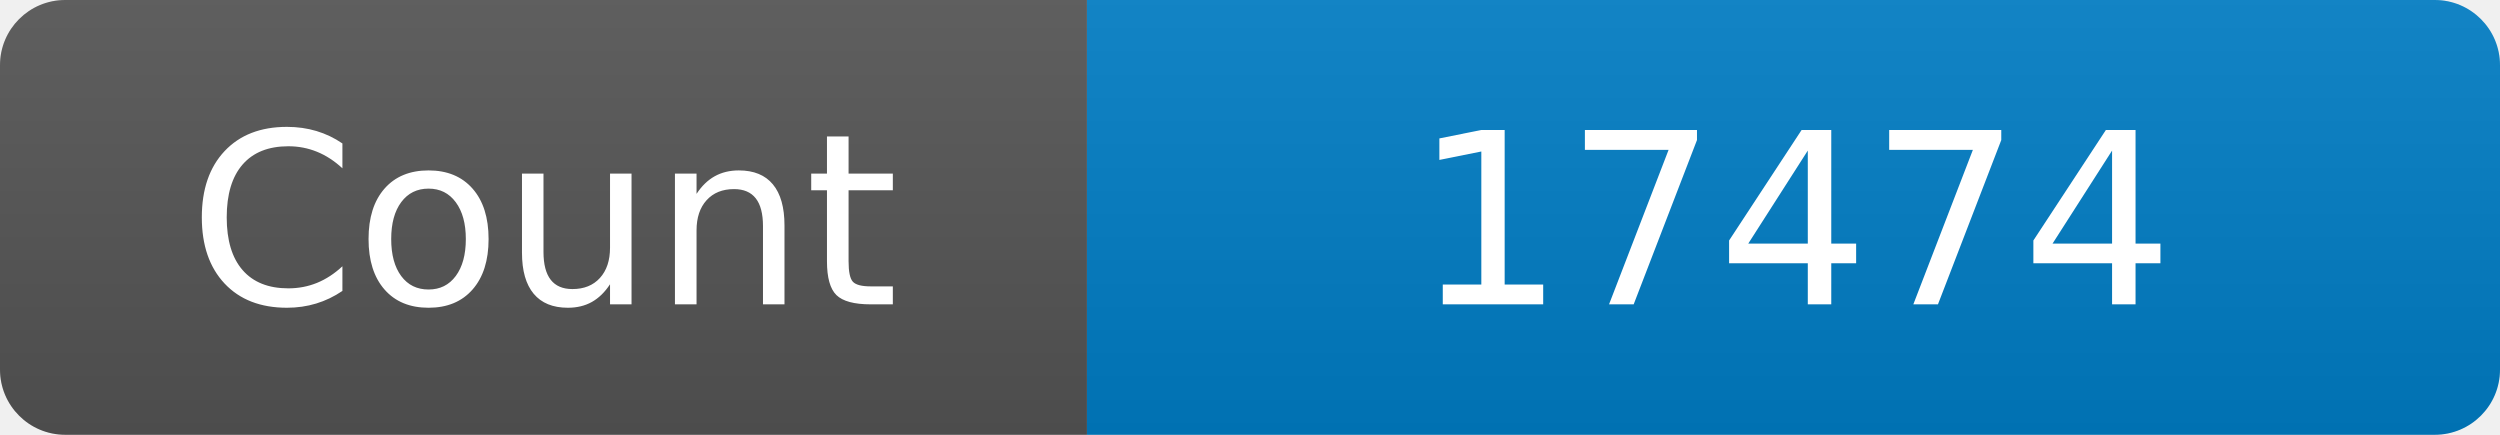
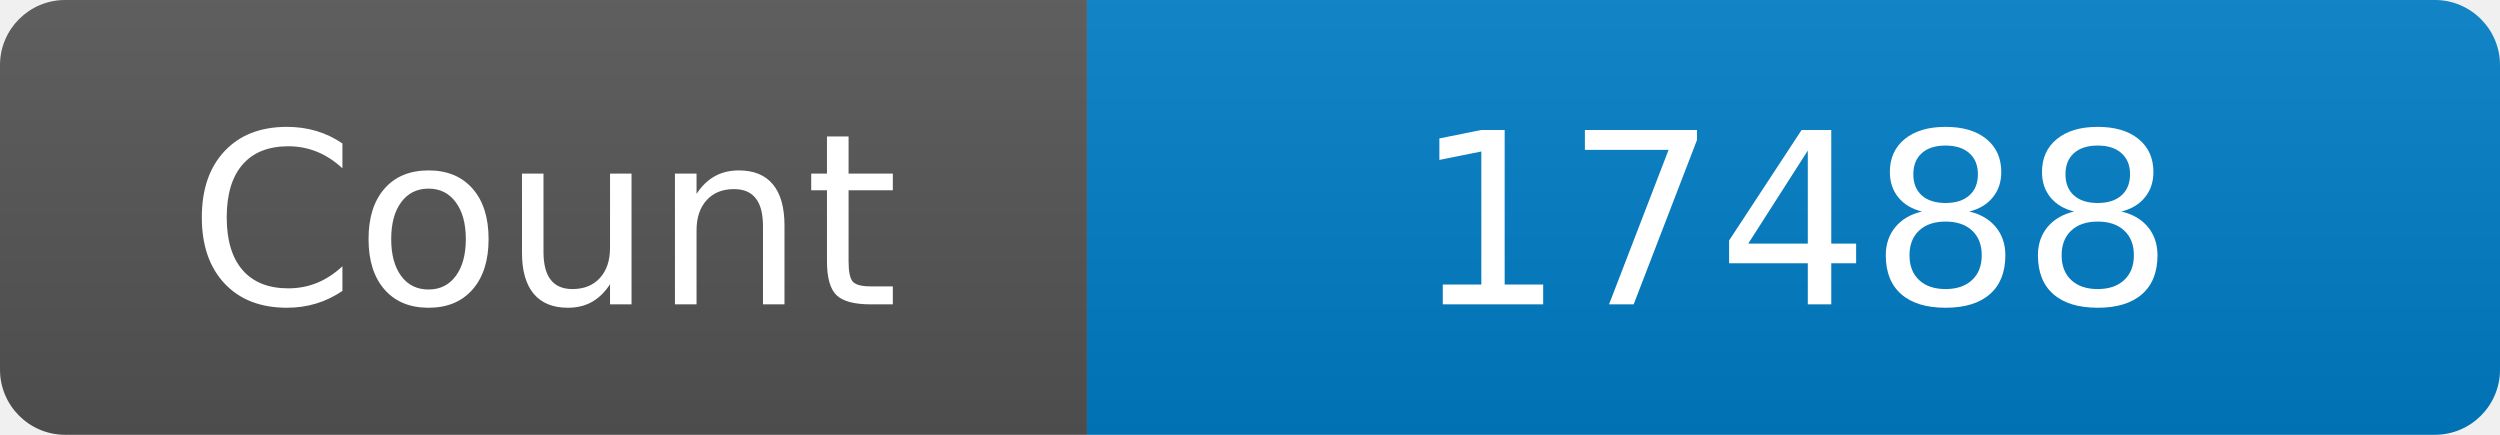
<svg xmlns="http://www.w3.org/2000/svg" width="115" height="20" role="img" aria-label="Maintained?: yes">
  <linearGradient id="s" x2="0" y2="100%">
    <stop offset="0" stop-color="#bbb" stop-opacity=".1" />
    <stop offset="1" stop-opacity=".1" />
  </linearGradient>
  <clipPath id="r">
    <rect width="115" height="20" rx="3" fill="#fff" />
  </clipPath>
  <g clip-path="url(#r)">
    <rect width="50" height="20" fill="#555" />
    <rect x="50" width="160" height="20" fill="#007ec6" />
    <rect width="115" height="20" fill="url(#s)" />
  </g>
  <g fill="#fff" text-anchor="middle" font-family="Verdana,Geneva,DejaVu Sans,sans-serif" font-size="110">
    <text x="250" y="140" transform="scale(.1)" fill="#fff">Count</text>
-     <text x="825" y="140" transform="scale(.1)" fill="#fff">17474</text>
+     <text x="825" y="140" transform="scale(.1)" fill="#fff">17488</text>
  </g>
</svg>
